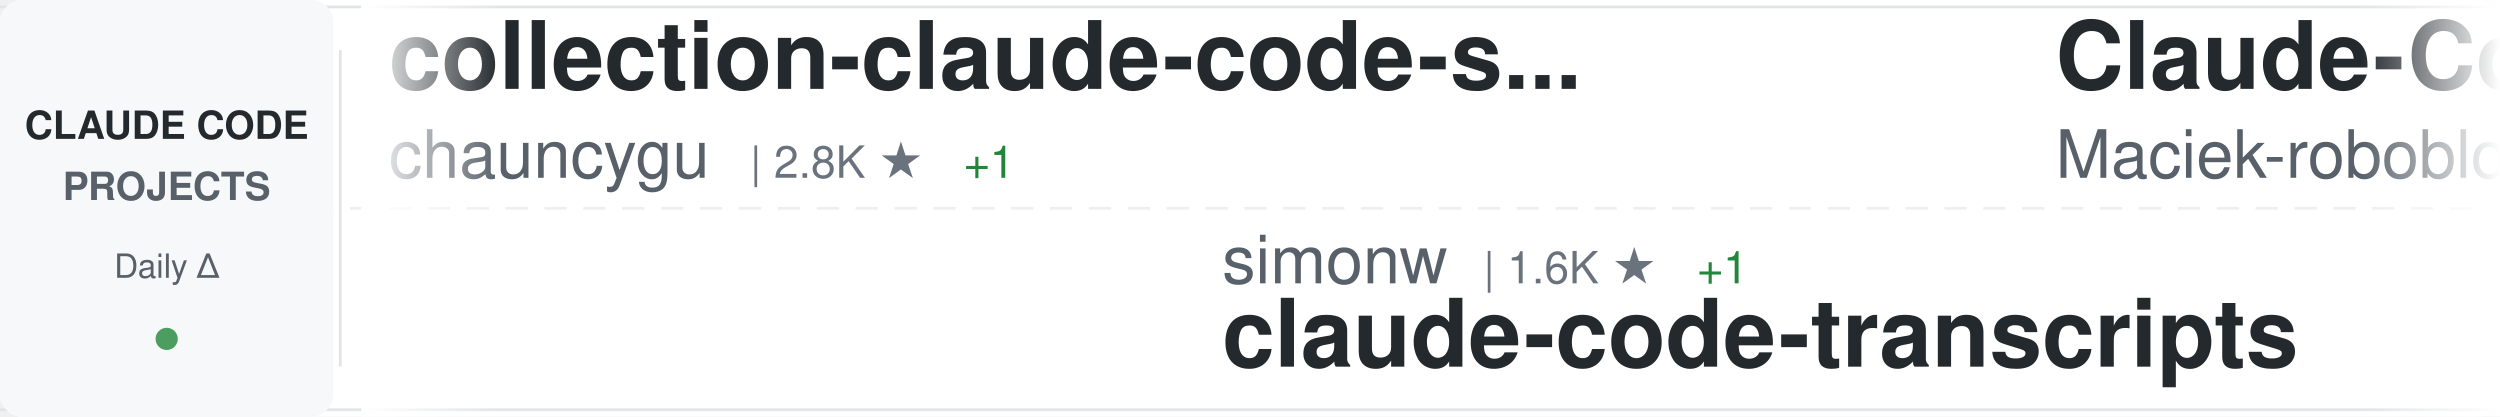
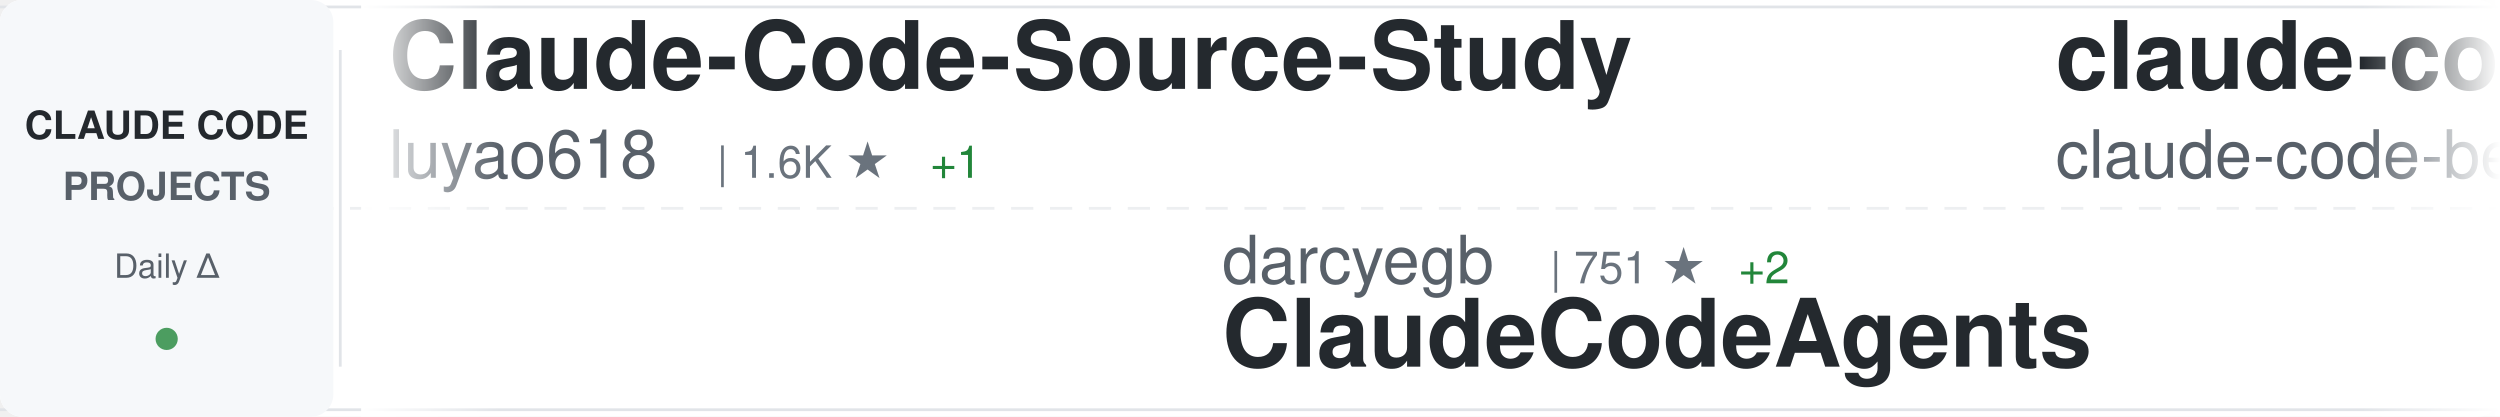
<svg xmlns="http://www.w3.org/2000/svg" width="900" height="150">
  <defs>
    <linearGradient id="awesomeLeftFade" x1="0%" y1="0%" x2="100%" y2="0%">
      <stop offset="0%" style="stop-color:#ffffff;stop-opacity:1" />
      <stop offset="100%" style="stop-color:#ffffff;stop-opacity:0" />
    </linearGradient>
    <linearGradient id="awesomeRightFade" x1="0%" y1="0%" x2="100%" y2="0%">
      <stop offset="0%" style="stop-color:#ffffff;stop-opacity:0" />
      <stop offset="100%" style="stop-color:#ffffff;stop-opacity:1" />
    </linearGradient>
  </defs>
  <rect width="900" height="150" fill="#ffffff" rx="8" />
  <rect x="0" y="2" width="900" height="1" fill="#e1e4e8" />
  <rect x="0" y="147" width="900" height="1" fill="#e1e4e8" />
  <line x1="0" y1="75" x2="900" y2="75" stroke="#e1e4e8" stroke-width="1" stroke-dasharray="8 6" opacity="0.6" />
  <rect x="0" y="0" width="120" height="150" fill="#f6f8fa" rx="8" />
  <text x="60" y="50" font-family="-apple-system, BlinkMacSystemFont, 'Segoe UI', Helvetica, Arial, sans-serif" font-size="14" font-weight="600" fill="#24292e" text-anchor="middle">CLAUDE CODE</text>
  <text x="60" y="72" font-family="-apple-system, BlinkMacSystemFont, 'Segoe UI', Helvetica, Arial, sans-serif" font-size="14" font-weight="600" fill="#586069" text-anchor="middle">PROJECTS</text>
  <text x="60" y="100" font-family="-apple-system, BlinkMacSystemFont, 'Segoe UI', Helvetica, Arial, sans-serif" font-size="12" font-weight="500" fill="#586069" text-anchor="middle">Daily Δ</text>
  <circle cx="60" cy="122" r="4" fill="#22863a" opacity="0.8" />
  <rect x="122" y="18" width="1" height="114" fill="#e1e4e8" />
  <clipPath id="awesomeTickerClip">
    <rect x="130" y="0" width="770" height="150" />
  </clipPath>
  <g clip-path="url(#awesomeTickerClip)">
    <g id="awesomeTickerItems">
      <animateTransform attributeName="transform" attributeType="XML" type="translate" from="0 0" to="-3000 0" dur="54s" repeatCount="indefinite" />
      <g transform="translate(0, 0)">
-         <text x="140" y="32" font-family="-apple-system, BlinkMacSystemFont, 'Segoe UI', Helvetica, Arial, sans-serif" font-size="34" font-weight="600" fill="#24292e">collection-claude-code-s...</text>
-         <text x="140" y="64" font-family="-apple-system, BlinkMacSystemFont, 'Segoe UI', Helvetica, Arial, sans-serif" font-size="24" font-weight="400" fill="#586069">chauncygu</text>
-         <text x="270" y="64" font-family="-apple-system, BlinkMacSystemFont, 'Segoe UI', Helvetica, Arial, sans-serif" font-size="16" font-weight="500" fill="#6a737d">| 2.8K ★</text>
-         <text x="347" y="64" font-family="-apple-system, BlinkMacSystemFont, 'Segoe UI', Helvetica, Arial, sans-serif" font-size="16" font-weight="500" fill="#22863a"> +1</text>
+         <text x="140" y="32" font-family="-apple-system, BlinkMacSystemFont, 'Segoe UI', Helvetica, Arial, sans-serif" font-size="34" font-weight="600" fill="#24292e">Claude-Code-Source-Study</text>
+         <text x="140" y="64" font-family="-apple-system, BlinkMacSystemFont, 'Segoe UI', Helvetica, Arial, sans-serif" font-size="24" font-weight="400" fill="#586069">luyao618</text>
+         <text x="258" y="64" font-family="-apple-system, BlinkMacSystemFont, 'Segoe UI', Helvetica, Arial, sans-serif" font-size="16" font-weight="500" fill="#6a737d">| 1.6K ★</text>
+         <text x="335" y="64" font-family="-apple-system, BlinkMacSystemFont, 'Segoe UI', Helvetica, Arial, sans-serif" font-size="16" font-weight="500" fill="#22863a"> +1</text>
      </g>
      <g transform="translate(300, 0)">
-         <text x="140" y="102" font-family="-apple-system, BlinkMacSystemFont, 'Segoe UI', Helvetica, Arial, sans-serif" font-size="24" font-weight="400" fill="#586069">simonw</text>
-         <text x="234" y="102" font-family="-apple-system, BlinkMacSystemFont, 'Segoe UI', Helvetica, Arial, sans-serif" font-size="16" font-weight="500" fill="#6a737d">| 1.6K ★</text>
-         <text x="311" y="102" font-family="-apple-system, BlinkMacSystemFont, 'Segoe UI', Helvetica, Arial, sans-serif" font-size="16" font-weight="500" fill="#22863a"> +1</text>
-         <text x="140" y="132" font-family="-apple-system, BlinkMacSystemFont, 'Segoe UI', Helvetica, Arial, sans-serif" font-size="34" font-weight="600" fill="#24292e">claude-code-transcripts</text>
+         <text x="140" y="102" font-family="-apple-system, BlinkMacSystemFont, 'Segoe UI', Helvetica, Arial, sans-serif" font-size="24" font-weight="400" fill="#586069">darcyegb</text>
+         <text x="258" y="102" font-family="-apple-system, BlinkMacSystemFont, 'Segoe UI', Helvetica, Arial, sans-serif" font-size="16" font-weight="500" fill="#6a737d">| 751 ★</text>
+         <text x="326" y="102" font-family="-apple-system, BlinkMacSystemFont, 'Segoe UI', Helvetica, Arial, sans-serif" font-size="16" font-weight="500" fill="#22863a"> +2</text>
+         <text x="140" y="132" font-family="-apple-system, BlinkMacSystemFont, 'Segoe UI', Helvetica, Arial, sans-serif" font-size="34" font-weight="600" fill="#24292e">ClaudeCodeAgents</text>
      </g>
      <g transform="translate(600, 0)">
-         <text x="140" y="32" font-family="-apple-system, BlinkMacSystemFont, 'Segoe UI', Helvetica, Arial, sans-serif" font-size="34" font-weight="600" fill="#24292e">Claude-Code-Usage-Monito...</text>
-         <text x="140" y="64" font-family="-apple-system, BlinkMacSystemFont, 'Segoe UI', Helvetica, Arial, sans-serif" font-size="24" font-weight="400" fill="#586069">Maciek-roboblog</text>
-         <text x="342" y="64" font-family="-apple-system, BlinkMacSystemFont, 'Segoe UI', Helvetica, Arial, sans-serif" font-size="16" font-weight="500" fill="#6a737d">| 8.5K ★</text>
+         <text x="140" y="32" font-family="-apple-system, BlinkMacSystemFont, 'Segoe UI', Helvetica, Arial, sans-serif" font-size="34" font-weight="600" fill="#24292e">claude-code</text>
+         <text x="140" y="64" font-family="-apple-system, BlinkMacSystemFont, 'Segoe UI', Helvetica, Arial, sans-serif" font-size="24" font-weight="400" fill="#586069">claude-code-best</text>
+         <text x="354" y="64" font-family="-apple-system, BlinkMacSystemFont, 'Segoe UI', Helvetica, Arial, sans-serif" font-size="16" font-weight="500" fill="#6a737d">| 21.7K ★</text>
+         <text x="440" y="64" font-family="-apple-system, BlinkMacSystemFont, 'Segoe UI', Helvetica, Arial, sans-serif" font-size="16" font-weight="500" fill="#22863a"> +3</text>
      </g>
      <g transform="translate(900, 0)">
-         <text x="140" y="102" font-family="-apple-system, BlinkMacSystemFont, 'Segoe UI', Helvetica, Arial, sans-serif" font-size="24" font-weight="400" fill="#586069">shanraisshan</text>
-         <text x="306" y="102" font-family="-apple-system, BlinkMacSystemFont, 'Segoe UI', Helvetica, Arial, sans-serif" font-size="16" font-weight="500" fill="#6a737d">| 63.7K ★</text>
-         <text x="392" y="102" font-family="-apple-system, BlinkMacSystemFont, 'Segoe UI', Helvetica, Arial, sans-serif" font-size="16" font-weight="500" fill="#22863a"> +16</text>
-         <text x="140" y="132" font-family="-apple-system, BlinkMacSystemFont, 'Segoe UI', Helvetica, Arial, sans-serif" font-size="34" font-weight="600" fill="#24292e">claude-code-best-practic...</text>
+         <text x="140" y="102" font-family="-apple-system, BlinkMacSystemFont, 'Segoe UI', Helvetica, Arial, sans-serif" font-size="24" font-weight="400" fill="#586069">yasasbanukaofficial</text>
+         <text x="390" y="102" font-family="-apple-system, BlinkMacSystemFont, 'Segoe UI', Helvetica, Arial, sans-serif" font-size="16" font-weight="500" fill="#6a737d">| 3.9K ★</text>
+         <text x="467" y="102" font-family="-apple-system, BlinkMacSystemFont, 'Segoe UI', Helvetica, Arial, sans-serif" font-size="16" font-weight="500" fill="#22863a"> +5</text>
+         <text x="140" y="132" font-family="-apple-system, BlinkMacSystemFont, 'Segoe UI', Helvetica, Arial, sans-serif" font-size="34" font-weight="600" fill="#24292e">claude-code</text>
      </g>
      <g transform="translate(1200, 0)">
-         <text x="140" y="32" font-family="-apple-system, BlinkMacSystemFont, 'Segoe UI', Helvetica, Arial, sans-serif" font-size="34" font-weight="600" fill="#24292e">claude-code-cli</text>
-         <text x="140" y="64" font-family="-apple-system, BlinkMacSystemFont, 'Segoe UI', Helvetica, Arial, sans-serif" font-size="24" font-weight="400" fill="#586069">huangserva</text>
-         <text x="282" y="64" font-family="-apple-system, BlinkMacSystemFont, 'Segoe UI', Helvetica, Arial, sans-serif" font-size="16" font-weight="500" fill="#6a737d">| 621 ★</text>
+         <text x="140" y="32" font-family="-apple-system, BlinkMacSystemFont, 'Segoe UI', Helvetica, Arial, sans-serif" font-size="34" font-weight="600" fill="#24292e">claude-code-reverse</text>
+         <text x="140" y="64" font-family="-apple-system, BlinkMacSystemFont, 'Segoe UI', Helvetica, Arial, sans-serif" font-size="24" font-weight="400" fill="#586069">Yuyz0112</text>
+         <text x="258" y="64" font-family="-apple-system, BlinkMacSystemFont, 'Segoe UI', Helvetica, Arial, sans-serif" font-size="16" font-weight="500" fill="#6a737d">| 2.4K ★</text>
      </g>
      <g transform="translate(1500, 0)">
-         <text x="140" y="102" font-family="-apple-system, BlinkMacSystemFont, 'Segoe UI', Helvetica, Arial, sans-serif" font-size="24" font-weight="400" fill="#586069">anthropics</text>
-         <text x="282" y="102" font-family="-apple-system, BlinkMacSystemFont, 'Segoe UI', Helvetica, Arial, sans-serif" font-size="16" font-weight="500" fill="#6a737d">| 165.1K ★</text>
-         <text x="377" y="102" font-family="-apple-system, BlinkMacSystemFont, 'Segoe UI', Helvetica, Arial, sans-serif" font-size="16" font-weight="500" fill="#22863a"> +66</text>
-         <text x="140" y="132" font-family="-apple-system, BlinkMacSystemFont, 'Segoe UI', Helvetica, Arial, sans-serif" font-size="34" font-weight="600" fill="#24292e">skills</text>
+         <text x="140" y="102" font-family="-apple-system, BlinkMacSystemFont, 'Segoe UI', Helvetica, Arial, sans-serif" font-size="24" font-weight="400" fill="#586069">xu-xiang</text>
+         <text x="258" y="102" font-family="-apple-system, BlinkMacSystemFont, 'Segoe UI', Helvetica, Arial, sans-serif" font-size="16" font-weight="500" fill="#6a737d">| 1.8K ★</text>
+         <text x="335" y="102" font-family="-apple-system, BlinkMacSystemFont, 'Segoe UI', Helvetica, Arial, sans-serif" font-size="16" font-weight="500" fill="#22863a"> +1</text>
+         <text x="140" y="132" font-family="-apple-system, BlinkMacSystemFont, 'Segoe UI', Helvetica, Arial, sans-serif" font-size="34" font-weight="600" fill="#24292e">everything-claude-code-z...</text>
      </g>
      <g transform="translate(1800, 0)">
-         <text x="140" y="32" font-family="-apple-system, BlinkMacSystemFont, 'Segoe UI', Helvetica, Arial, sans-serif" font-size="34" font-weight="600" fill="#24292e">claude-code-source</text>
-         <text x="140" y="64" font-family="-apple-system, BlinkMacSystemFont, 'Segoe UI', Helvetica, Arial, sans-serif" font-size="24" font-weight="400" fill="#586069">hangsman</text>
-         <text x="258" y="64" font-family="-apple-system, BlinkMacSystemFont, 'Segoe UI', Helvetica, Arial, sans-serif" font-size="16" font-weight="500" fill="#6a737d">| 790 ★</text>
+         <text x="140" y="32" font-family="-apple-system, BlinkMacSystemFont, 'Segoe UI', Helvetica, Arial, sans-serif" font-size="34" font-weight="600" fill="#24292e">claude-code-ultimate-gui...</text>
+         <text x="140" y="64" font-family="-apple-system, BlinkMacSystemFont, 'Segoe UI', Helvetica, Arial, sans-serif" font-size="24" font-weight="400" fill="#586069">FlorianBruniaux</text>
+         <text x="342" y="64" font-family="-apple-system, BlinkMacSystemFont, 'Segoe UI', Helvetica, Arial, sans-serif" font-size="16" font-weight="500" fill="#6a737d">| 5.6K ★</text>
+         <text x="419" y="64" font-family="-apple-system, BlinkMacSystemFont, 'Segoe UI', Helvetica, Arial, sans-serif" font-size="16" font-weight="500" fill="#22863a"> +4</text>
      </g>
      <g transform="translate(2100, 0)">
-         <text x="140" y="102" font-family="-apple-system, BlinkMacSystemFont, 'Segoe UI', Helvetica, Arial, sans-serif" font-size="24" font-weight="400" fill="#586069">davila7</text>
-         <text x="246" y="102" font-family="-apple-system, BlinkMacSystemFont, 'Segoe UI', Helvetica, Arial, sans-serif" font-size="16" font-weight="500" fill="#6a737d">| 30.0K ★</text>
-         <text x="332" y="102" font-family="-apple-system, BlinkMacSystemFont, 'Segoe UI', Helvetica, Arial, sans-serif" font-size="16" font-weight="500" fill="#22863a"> +7</text>
-         <text x="140" y="132" font-family="-apple-system, BlinkMacSystemFont, 'Segoe UI', Helvetica, Arial, sans-serif" font-size="34" font-weight="600" fill="#24292e">claude-code-templates</text>
+         <text x="140" y="102" font-family="-apple-system, BlinkMacSystemFont, 'Segoe UI', Helvetica, Arial, sans-serif" font-size="24" font-weight="400" fill="#586069">hangsman</text>
+         <text x="258" y="102" font-family="-apple-system, BlinkMacSystemFont, 'Segoe UI', Helvetica, Arial, sans-serif" font-size="16" font-weight="500" fill="#6a737d">| 790 ★</text>
+         <text x="140" y="132" font-family="-apple-system, BlinkMacSystemFont, 'Segoe UI', Helvetica, Arial, sans-serif" font-size="34" font-weight="600" fill="#24292e">claude-code-source</text>
      </g>
      <g transform="translate(2400, 0)">
-         <text x="140" y="32" font-family="-apple-system, BlinkMacSystemFont, 'Segoe UI', Helvetica, Arial, sans-serif" font-size="34" font-weight="600" fill="#24292e">awesome-claude-code</text>
-         <text x="140" y="64" font-family="-apple-system, BlinkMacSystemFont, 'Segoe UI', Helvetica, Arial, sans-serif" font-size="24" font-weight="400" fill="#586069">jqueryscript</text>
-         <text x="306" y="64" font-family="-apple-system, BlinkMacSystemFont, 'Segoe UI', Helvetica, Arial, sans-serif" font-size="16" font-weight="500" fill="#6a737d">| 483 ★</text>
+         <text x="140" y="32" font-family="-apple-system, BlinkMacSystemFont, 'Segoe UI', Helvetica, Arial, sans-serif" font-size="34" font-weight="600" fill="#24292e">claude-code-my-workflow</text>
+         <text x="140" y="64" font-family="-apple-system, BlinkMacSystemFont, 'Segoe UI', Helvetica, Arial, sans-serif" font-size="24" font-weight="400" fill="#586069">pedrohcgs</text>
+         <text x="270" y="64" font-family="-apple-system, BlinkMacSystemFont, 'Segoe UI', Helvetica, Arial, sans-serif" font-size="16" font-weight="500" fill="#6a737d">| 1.4K ★</text>
+         <text x="347" y="64" font-family="-apple-system, BlinkMacSystemFont, 'Segoe UI', Helvetica, Arial, sans-serif" font-size="16" font-weight="500" fill="#22863a"> +3</text>
      </g>
      <g transform="translate(2700, 0)">
-         <text x="140" y="102" font-family="-apple-system, BlinkMacSystemFont, 'Segoe UI', Helvetica, Arial, sans-serif" font-size="24" font-weight="400" fill="#586069">VineeTagarwaL-code</text>
-         <text x="378" y="102" font-family="-apple-system, BlinkMacSystemFont, 'Segoe UI', Helvetica, Arial, sans-serif" font-size="16" font-weight="500" fill="#6a737d">| 273 ★</text>
-         <text x="140" y="132" font-family="-apple-system, BlinkMacSystemFont, 'Segoe UI', Helvetica, Arial, sans-serif" font-size="34" font-weight="600" fill="#24292e">claude-code</text>
+         <text x="140" y="102" font-family="-apple-system, BlinkMacSystemFont, 'Segoe UI', Helvetica, Arial, sans-serif" font-size="24" font-weight="400" fill="#586069">asgeirtj</text>
+         <text x="258" y="102" font-family="-apple-system, BlinkMacSystemFont, 'Segoe UI', Helvetica, Arial, sans-serif" font-size="16" font-weight="500" fill="#6a737d">| 61.4K ★</text>
+         <text x="344" y="102" font-family="-apple-system, BlinkMacSystemFont, 'Segoe UI', Helvetica, Arial, sans-serif" font-size="16" font-weight="500" fill="#22863a"> +40</text>
+         <text x="140" y="132" font-family="-apple-system, BlinkMacSystemFont, 'Segoe UI', Helvetica, Arial, sans-serif" font-size="34" font-weight="600" fill="#24292e">system_prompts_leaks</text>
      </g>
      <g transform="translate(3000, 0)">
-         <text x="140" y="32" font-family="-apple-system, BlinkMacSystemFont, 'Segoe UI', Helvetica, Arial, sans-serif" font-size="34" font-weight="600" fill="#24292e">collection-claude-code-s...</text>
-         <text x="140" y="64" font-family="-apple-system, BlinkMacSystemFont, 'Segoe UI', Helvetica, Arial, sans-serif" font-size="24" font-weight="400" fill="#586069">chauncygu</text>
-         <text x="270" y="64" font-family="-apple-system, BlinkMacSystemFont, 'Segoe UI', Helvetica, Arial, sans-serif" font-size="16" font-weight="500" fill="#6a737d">| 2.8K ★</text>
-         <text x="347" y="64" font-family="-apple-system, BlinkMacSystemFont, 'Segoe UI', Helvetica, Arial, sans-serif" font-size="16" font-weight="500" fill="#22863a"> +1</text>
+         <text x="140" y="32" font-family="-apple-system, BlinkMacSystemFont, 'Segoe UI', Helvetica, Arial, sans-serif" font-size="34" font-weight="600" fill="#24292e">Claude-Code-Source-Study</text>
+         <text x="140" y="64" font-family="-apple-system, BlinkMacSystemFont, 'Segoe UI', Helvetica, Arial, sans-serif" font-size="24" font-weight="400" fill="#586069">luyao618</text>
+         <text x="258" y="64" font-family="-apple-system, BlinkMacSystemFont, 'Segoe UI', Helvetica, Arial, sans-serif" font-size="16" font-weight="500" fill="#6a737d">| 1.6K ★</text>
+         <text x="335" y="64" font-family="-apple-system, BlinkMacSystemFont, 'Segoe UI', Helvetica, Arial, sans-serif" font-size="16" font-weight="500" fill="#22863a"> +1</text>
      </g>
      <g transform="translate(3300, 0)">
-         <text x="140" y="102" font-family="-apple-system, BlinkMacSystemFont, 'Segoe UI', Helvetica, Arial, sans-serif" font-size="24" font-weight="400" fill="#586069">simonw</text>
-         <text x="234" y="102" font-family="-apple-system, BlinkMacSystemFont, 'Segoe UI', Helvetica, Arial, sans-serif" font-size="16" font-weight="500" fill="#6a737d">| 1.6K ★</text>
-         <text x="311" y="102" font-family="-apple-system, BlinkMacSystemFont, 'Segoe UI', Helvetica, Arial, sans-serif" font-size="16" font-weight="500" fill="#22863a"> +1</text>
-         <text x="140" y="132" font-family="-apple-system, BlinkMacSystemFont, 'Segoe UI', Helvetica, Arial, sans-serif" font-size="34" font-weight="600" fill="#24292e">claude-code-transcripts</text>
+         <text x="140" y="102" font-family="-apple-system, BlinkMacSystemFont, 'Segoe UI', Helvetica, Arial, sans-serif" font-size="24" font-weight="400" fill="#586069">darcyegb</text>
+         <text x="258" y="102" font-family="-apple-system, BlinkMacSystemFont, 'Segoe UI', Helvetica, Arial, sans-serif" font-size="16" font-weight="500" fill="#6a737d">| 751 ★</text>
+         <text x="326" y="102" font-family="-apple-system, BlinkMacSystemFont, 'Segoe UI', Helvetica, Arial, sans-serif" font-size="16" font-weight="500" fill="#22863a"> +2</text>
+         <text x="140" y="132" font-family="-apple-system, BlinkMacSystemFont, 'Segoe UI', Helvetica, Arial, sans-serif" font-size="34" font-weight="600" fill="#24292e">ClaudeCodeAgents</text>
      </g>
      <g transform="translate(3600, 0)">
-         <text x="140" y="32" font-family="-apple-system, BlinkMacSystemFont, 'Segoe UI', Helvetica, Arial, sans-serif" font-size="34" font-weight="600" fill="#24292e">Claude-Code-Usage-Monito...</text>
-         <text x="140" y="64" font-family="-apple-system, BlinkMacSystemFont, 'Segoe UI', Helvetica, Arial, sans-serif" font-size="24" font-weight="400" fill="#586069">Maciek-roboblog</text>
-         <text x="342" y="64" font-family="-apple-system, BlinkMacSystemFont, 'Segoe UI', Helvetica, Arial, sans-serif" font-size="16" font-weight="500" fill="#6a737d">| 8.5K ★</text>
+         <text x="140" y="32" font-family="-apple-system, BlinkMacSystemFont, 'Segoe UI', Helvetica, Arial, sans-serif" font-size="34" font-weight="600" fill="#24292e">claude-code</text>
+         <text x="140" y="64" font-family="-apple-system, BlinkMacSystemFont, 'Segoe UI', Helvetica, Arial, sans-serif" font-size="24" font-weight="400" fill="#586069">claude-code-best</text>
+         <text x="354" y="64" font-family="-apple-system, BlinkMacSystemFont, 'Segoe UI', Helvetica, Arial, sans-serif" font-size="16" font-weight="500" fill="#6a737d">| 21.7K ★</text>
+         <text x="440" y="64" font-family="-apple-system, BlinkMacSystemFont, 'Segoe UI', Helvetica, Arial, sans-serif" font-size="16" font-weight="500" fill="#22863a"> +3</text>
      </g>
      <g transform="translate(3900, 0)">
-         <text x="140" y="102" font-family="-apple-system, BlinkMacSystemFont, 'Segoe UI', Helvetica, Arial, sans-serif" font-size="24" font-weight="400" fill="#586069">shanraisshan</text>
-         <text x="306" y="102" font-family="-apple-system, BlinkMacSystemFont, 'Segoe UI', Helvetica, Arial, sans-serif" font-size="16" font-weight="500" fill="#6a737d">| 63.7K ★</text>
-         <text x="392" y="102" font-family="-apple-system, BlinkMacSystemFont, 'Segoe UI', Helvetica, Arial, sans-serif" font-size="16" font-weight="500" fill="#22863a"> +16</text>
-         <text x="140" y="132" font-family="-apple-system, BlinkMacSystemFont, 'Segoe UI', Helvetica, Arial, sans-serif" font-size="34" font-weight="600" fill="#24292e">claude-code-best-practic...</text>
+         <text x="140" y="102" font-family="-apple-system, BlinkMacSystemFont, 'Segoe UI', Helvetica, Arial, sans-serif" font-size="24" font-weight="400" fill="#586069">yasasbanukaofficial</text>
+         <text x="390" y="102" font-family="-apple-system, BlinkMacSystemFont, 'Segoe UI', Helvetica, Arial, sans-serif" font-size="16" font-weight="500" fill="#6a737d">| 3.9K ★</text>
+         <text x="467" y="102" font-family="-apple-system, BlinkMacSystemFont, 'Segoe UI', Helvetica, Arial, sans-serif" font-size="16" font-weight="500" fill="#22863a"> +5</text>
+         <text x="140" y="132" font-family="-apple-system, BlinkMacSystemFont, 'Segoe UI', Helvetica, Arial, sans-serif" font-size="34" font-weight="600" fill="#24292e">claude-code</text>
      </g>
    </g>
  </g>
  <rect x="130" y="0" width="50" height="150" fill="url(#awesomeLeftFade)" />
  <rect x="850" y="0" width="50" height="150" fill="url(#awesomeRightFade)" />
</svg>
